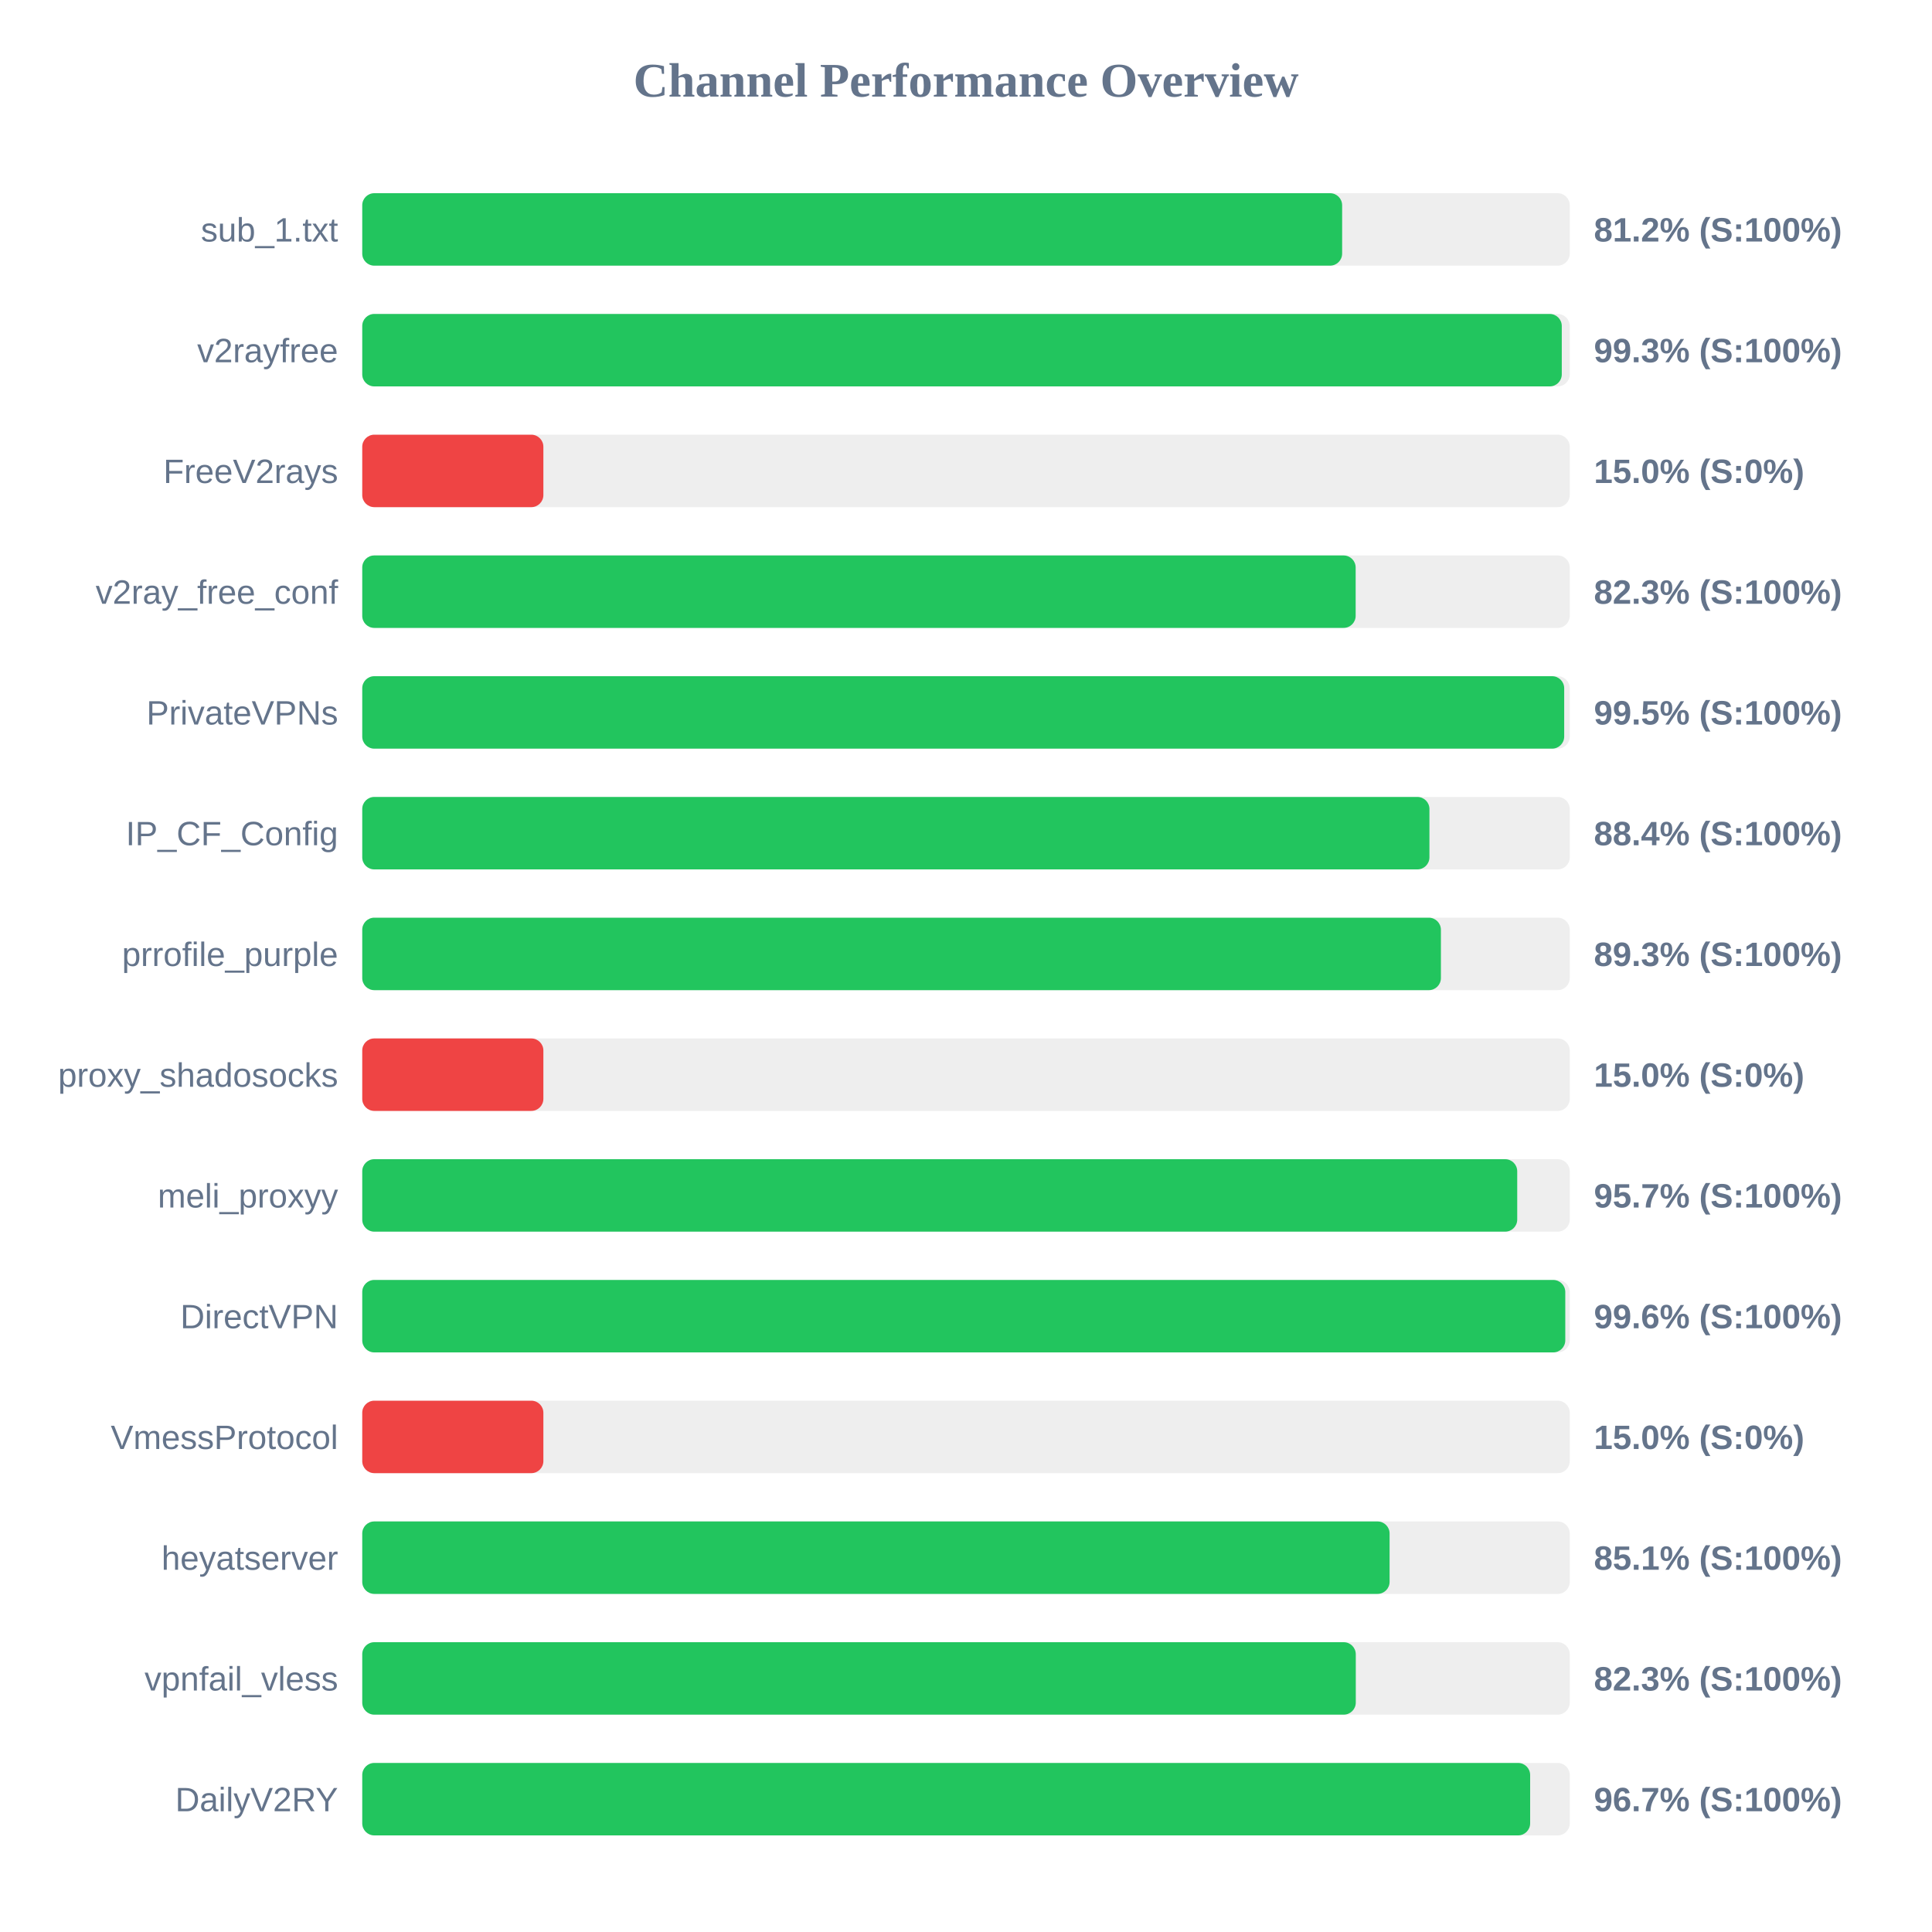
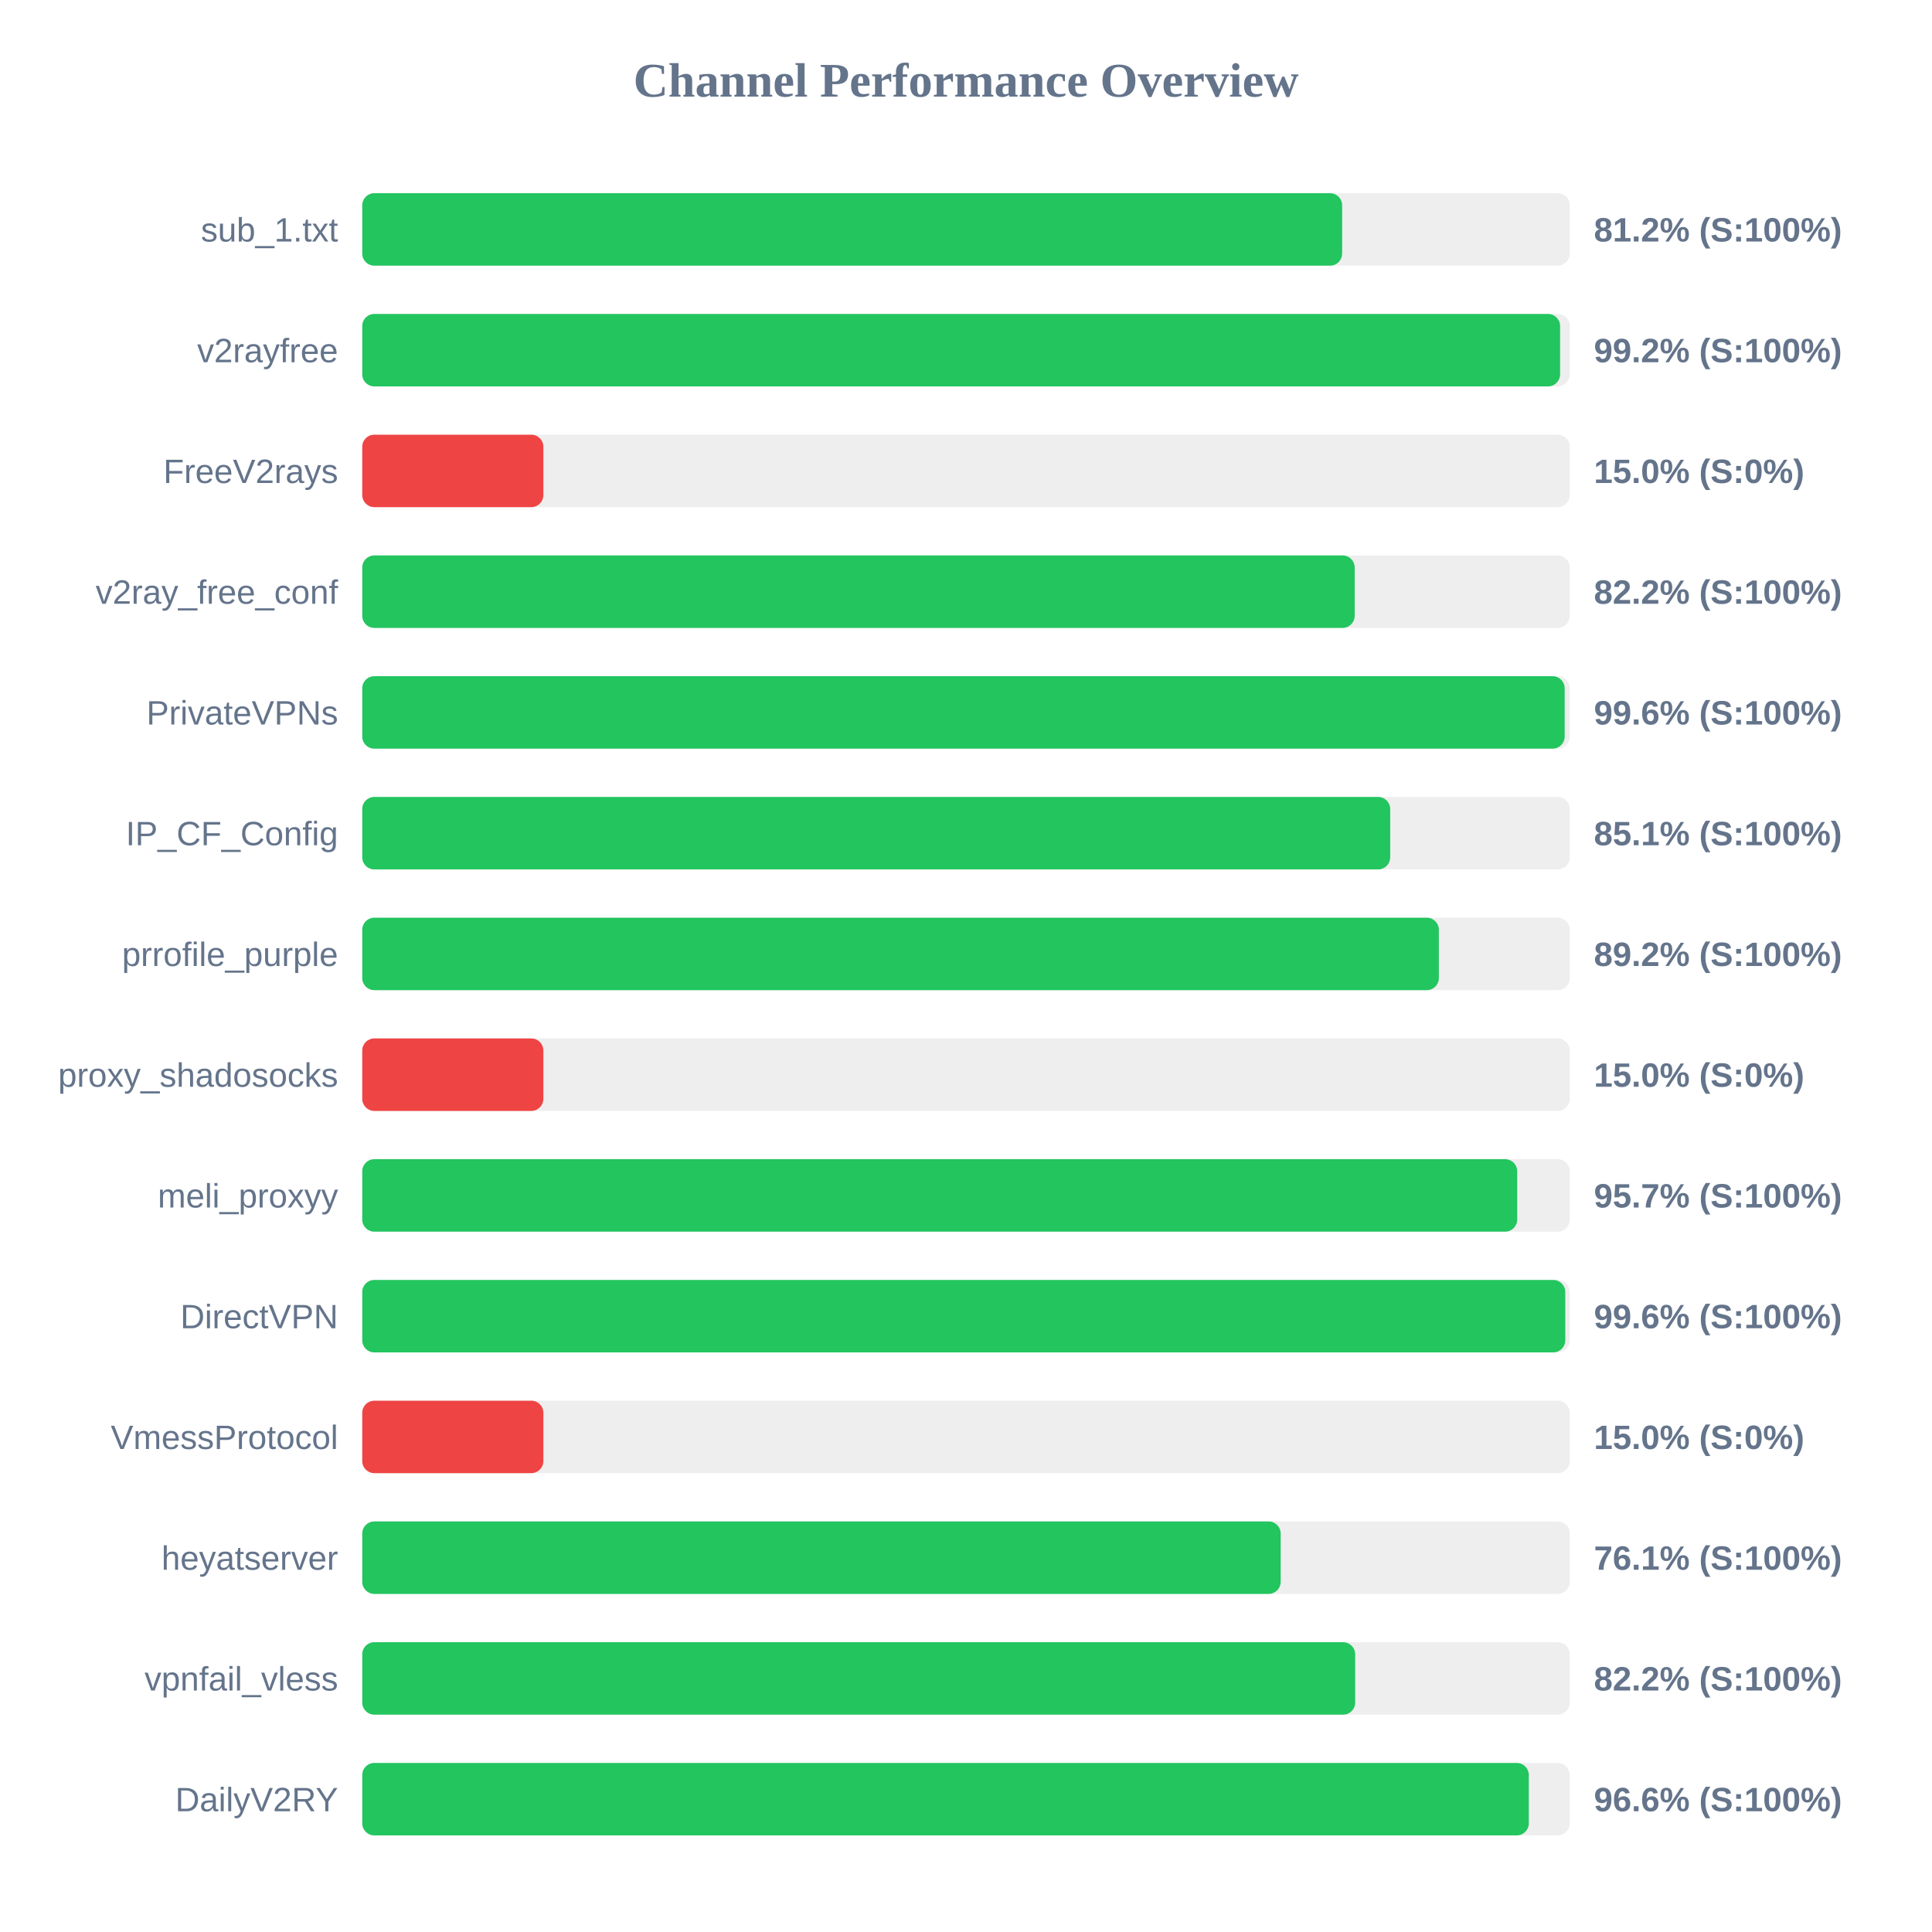
<svg xmlns="http://www.w3.org/2000/svg" width="800" height="800" version="1.1">
  <style>
        .row { font: 14px Arial; fill: #64748b; }
        .score { font: bold 14px Arial; fill: #64748b; }
    </style>
  <text x="400" y="40" text-anchor="middle" font-size="20px" font-weight="bold" fill="#64748b">Channel Performance Overview</text>
  <rect x="150" y="80" width="500" height="30" fill="#eee" rx="5" />
  <rect x="150" y="80" width="405.75" height="30" fill="#22c55e" rx="5" />
  <text x="140" y="100" text-anchor="end" class="row">sub_1.txt</text>
  <text x="660" y="100" text-anchor="start" class="score">81.2% (S:100%)</text>
  <rect x="150" y="130" width="500" height="30" fill="#eee" rx="5" />
-   <rect x="150" y="130" width="496.7" height="30" fill="#22c55e" rx="5" />
+   <rect x="150" y="130" width="496.0" height="30" fill="#22c55e" rx="5" />
  <text x="140" y="150" text-anchor="end" class="row">v2rayfree</text>
-   <text x="660" y="150" text-anchor="start" class="score">99.3% (S:100%)</text>
+   <text x="660" y="150" text-anchor="start" class="score">99.2% (S:100%)</text>
  <rect x="150" y="180" width="500" height="30" fill="#eee" rx="5" />
  <rect x="150" y="180" width="75.0" height="30" fill="#ef4444" rx="5" />
  <text x="140" y="200" text-anchor="end" class="row">FreeV2rays</text>
  <text x="660" y="200" text-anchor="start" class="score">15.0% (S:0%)</text>
  <rect x="150" y="230" width="500" height="30" fill="#eee" rx="5" />
-   <rect x="150" y="230" width="411.35" height="30" fill="#22c55e" rx="5" />
+   <rect x="150" y="230" width="410.95" height="30" fill="#22c55e" rx="5" />
  <text x="140" y="250" text-anchor="end" class="row">v2ray_free_conf</text>
-   <text x="660" y="250" text-anchor="start" class="score">82.3% (S:100%)</text>
+   <text x="660" y="250" text-anchor="start" class="score">82.2% (S:100%)</text>
  <rect x="150" y="280" width="500" height="30" fill="#eee" rx="5" />
-   <rect x="150" y="280" width="497.7" height="30" fill="#22c55e" rx="5" />
+   <rect x="150" y="280" width="497.9" height="30" fill="#22c55e" rx="5" />
  <text x="140" y="300" text-anchor="end" class="row">PrivateVPNs</text>
-   <text x="660" y="300" text-anchor="start" class="score">99.5% (S:100%)</text>
+   <text x="660" y="300" text-anchor="start" class="score">99.6% (S:100%)</text>
  <rect x="150" y="330" width="500" height="30" fill="#eee" rx="5" />
-   <rect x="150" y="330" width="441.9" height="30" fill="#22c55e" rx="5" />
+   <rect x="150" y="330" width="425.65" height="30" fill="#22c55e" rx="5" />
  <text x="140" y="350" text-anchor="end" class="row">IP_CF_Config</text>
-   <text x="660" y="350" text-anchor="start" class="score">88.4% (S:100%)</text>
+   <text x="660" y="350" text-anchor="start" class="score">85.1% (S:100%)</text>
  <rect x="150" y="380" width="500" height="30" fill="#eee" rx="5" />
-   <rect x="150" y="380" width="446.65" height="30" fill="#22c55e" rx="5" />
+   <rect x="150" y="380" width="445.8" height="30" fill="#22c55e" rx="5" />
  <text x="140" y="400" text-anchor="end" class="row">prrofile_purple</text>
-   <text x="660" y="400" text-anchor="start" class="score">89.3% (S:100%)</text>
+   <text x="660" y="400" text-anchor="start" class="score">89.2% (S:100%)</text>
  <rect x="150" y="430" width="500" height="30" fill="#eee" rx="5" />
  <rect x="150" y="430" width="75.0" height="30" fill="#ef4444" rx="5" />
  <text x="140" y="450" text-anchor="end" class="row">proxy_shadosocks</text>
  <text x="660" y="450" text-anchor="start" class="score">15.0% (S:0%)</text>
  <rect x="150" y="480" width="500" height="30" fill="#eee" rx="5" />
  <rect x="150" y="480" width="478.25" height="30" fill="#22c55e" rx="5" />
  <text x="140" y="500" text-anchor="end" class="row">meli_proxyy</text>
  <text x="660" y="500" text-anchor="start" class="score">95.7% (S:100%)</text>
  <rect x="150" y="530" width="500" height="30" fill="#eee" rx="5" />
  <rect x="150" y="530" width="498.15" height="30" fill="#22c55e" rx="5" />
  <text x="140" y="550" text-anchor="end" class="row">DirectVPN</text>
  <text x="660" y="550" text-anchor="start" class="score">99.6% (S:100%)</text>
  <rect x="150" y="580" width="500" height="30" fill="#eee" rx="5" />
  <rect x="150" y="580" width="75.0" height="30" fill="#ef4444" rx="5" />
  <text x="140" y="600" text-anchor="end" class="row">VmessProtocol</text>
  <text x="660" y="600" text-anchor="start" class="score">15.0% (S:0%)</text>
  <rect x="150" y="630" width="500" height="30" fill="#eee" rx="5" />
-   <rect x="150" y="630" width="425.4" height="30" fill="#22c55e" rx="5" />
+   <rect x="150" y="630" width="380.3" height="30" fill="#22c55e" rx="5" />
  <text x="140" y="650" text-anchor="end" class="row">heyatserver</text>
-   <text x="660" y="650" text-anchor="start" class="score">85.1% (S:100%)</text>
+   <text x="660" y="650" text-anchor="start" class="score">76.1% (S:100%)</text>
  <rect x="150" y="680" width="500" height="30" fill="#eee" rx="5" />
-   <rect x="150" y="680" width="411.4" height="30" fill="#22c55e" rx="5" />
+   <rect x="150" y="680" width="411.15" height="30" fill="#22c55e" rx="5" />
  <text x="140" y="700" text-anchor="end" class="row">vpnfail_vless</text>
-   <text x="660" y="700" text-anchor="start" class="score">82.3% (S:100%)</text>
+   <text x="660" y="700" text-anchor="start" class="score">82.2% (S:100%)</text>
  <rect x="150" y="730" width="500" height="30" fill="#eee" rx="5" />
-   <rect x="150" y="730" width="483.6" height="30" fill="#22c55e" rx="5" />
+   <rect x="150" y="730" width="483.05" height="30" fill="#22c55e" rx="5" />
  <text x="140" y="750" text-anchor="end" class="row">DailyV2RY</text>
-   <text x="660" y="750" text-anchor="start" class="score">96.7% (S:100%)</text>
+   <text x="660" y="750" text-anchor="start" class="score">96.6% (S:100%)</text>
</svg>
